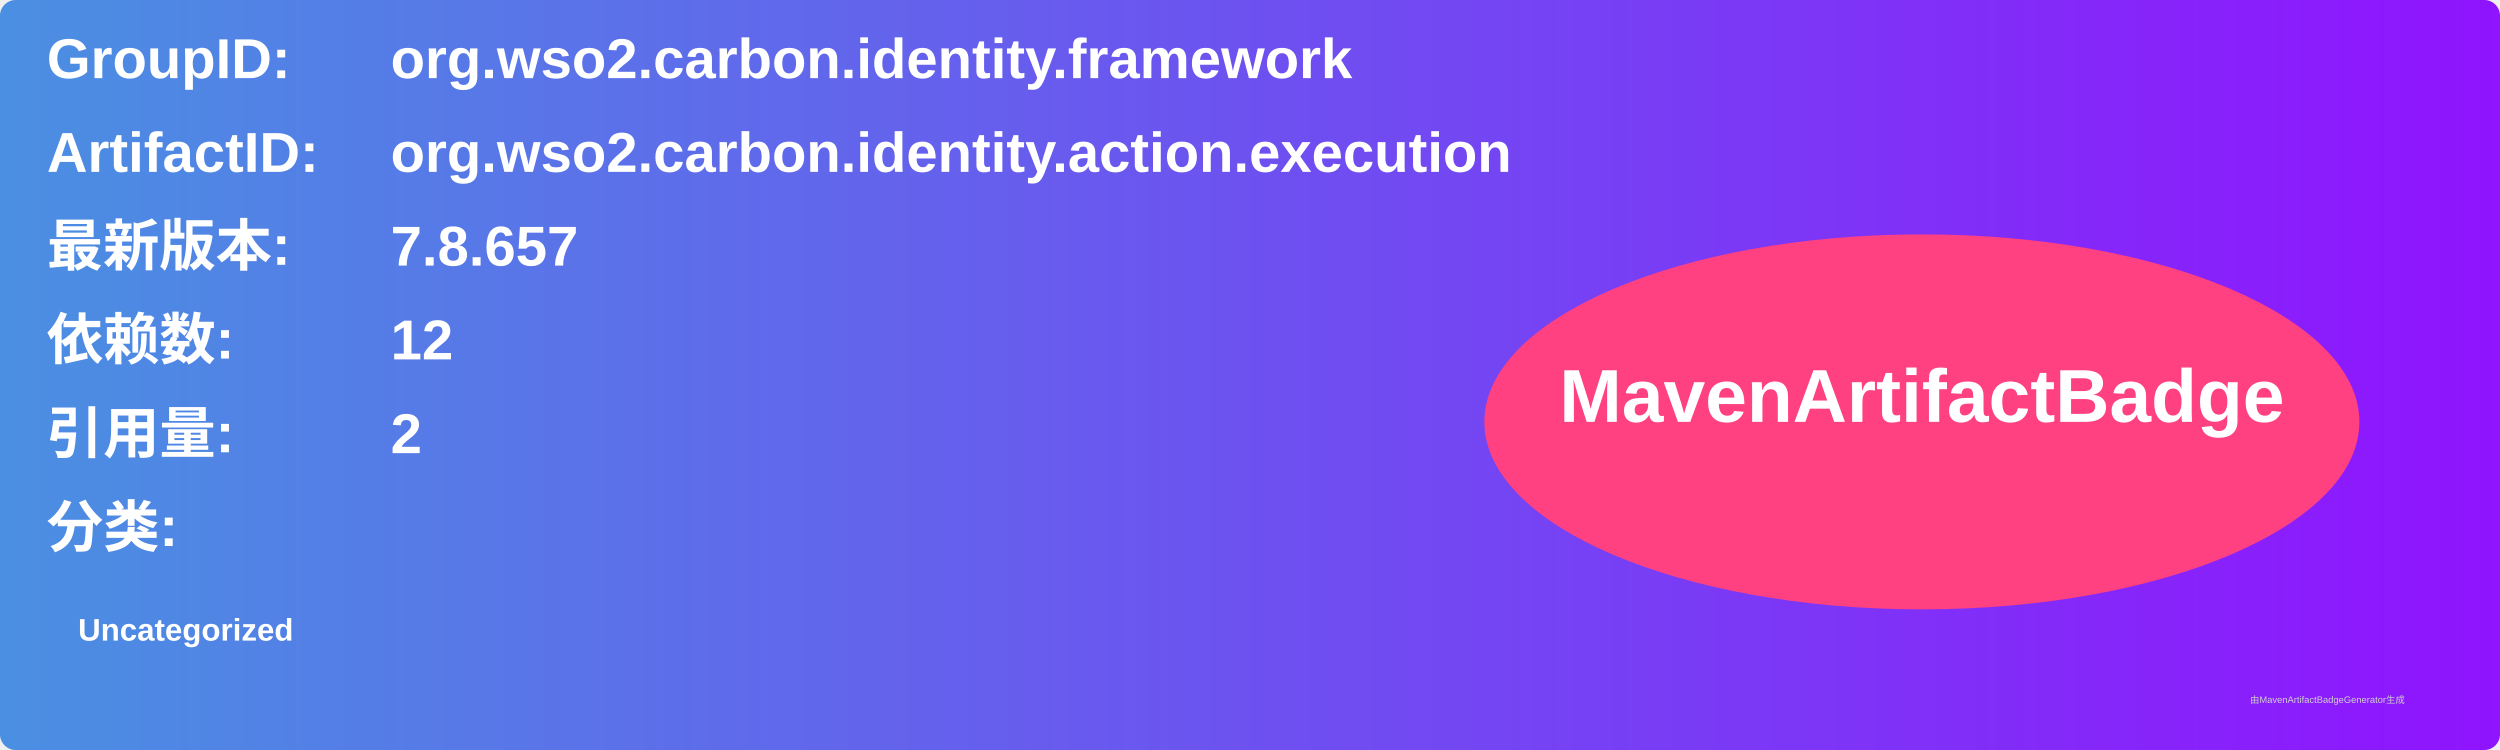
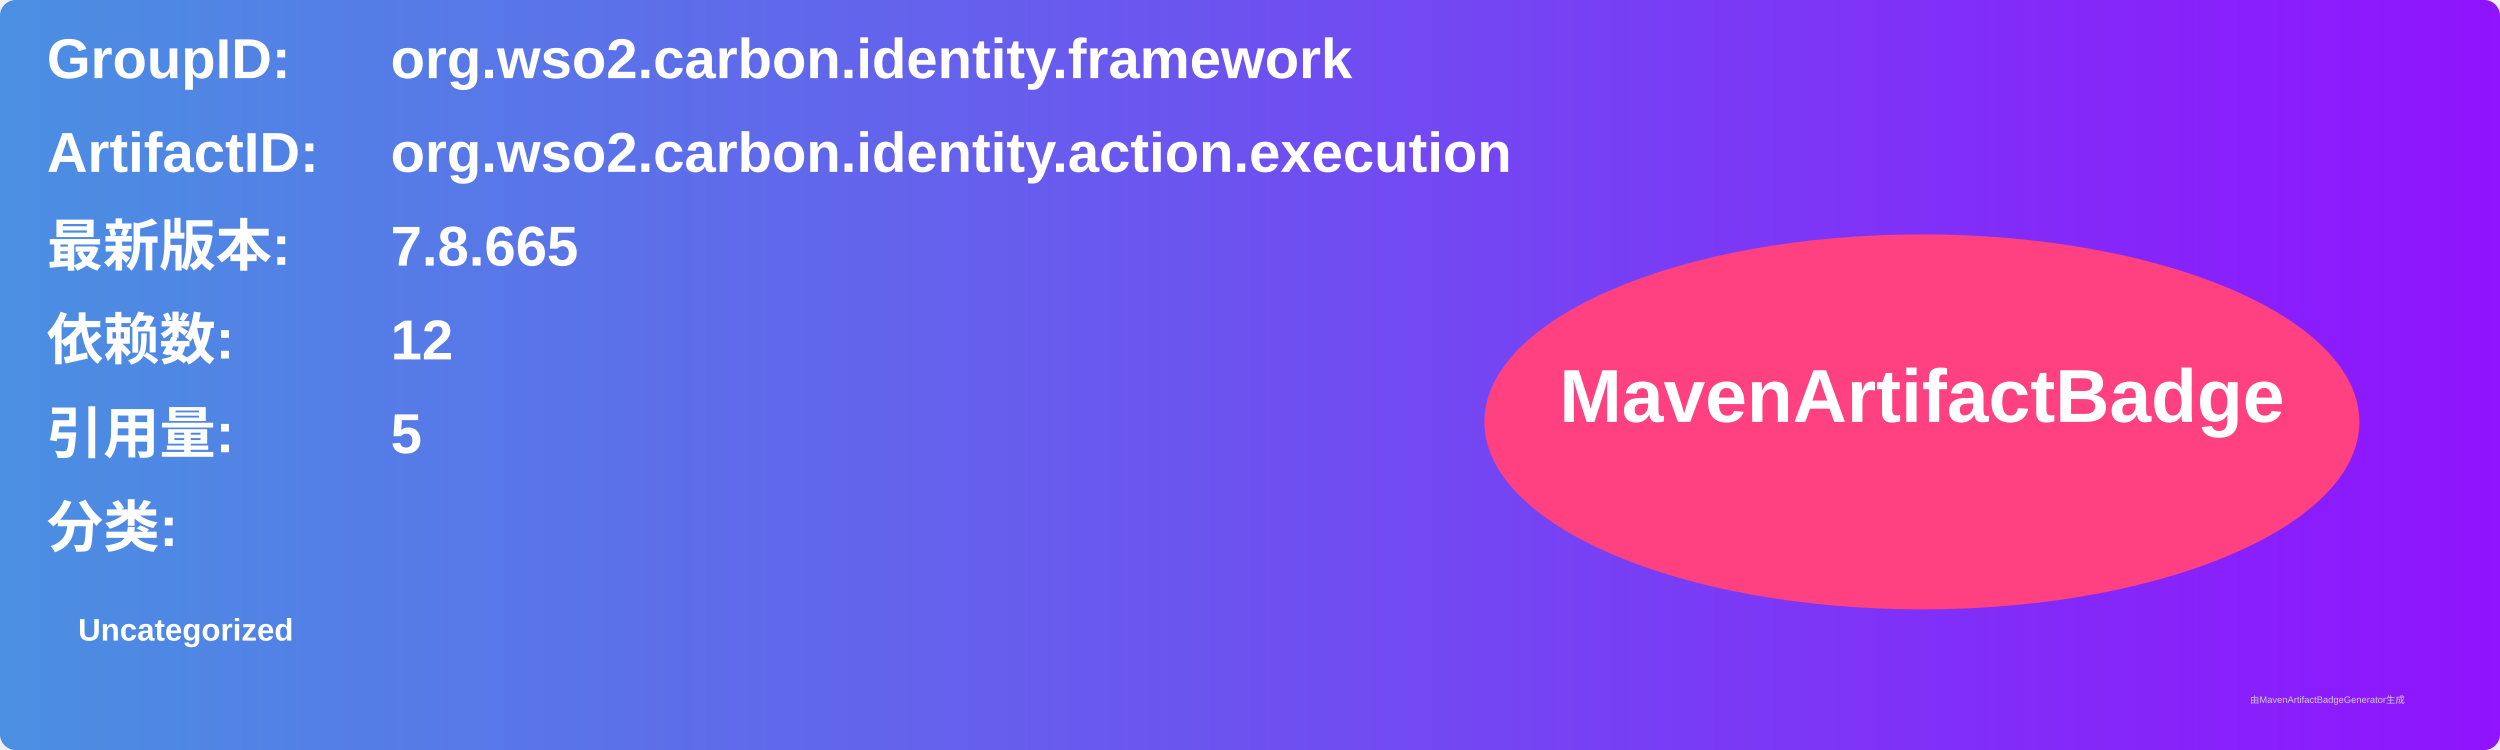
<svg xmlns="http://www.w3.org/2000/svg" width="800" height="240" viewBox="0 0 800 240">
  <linearGradient id="grad" x1="0%" y1="0%" x2="100%" y2="0%">
    <stop offset="0%" stop-color="#4a90e2" />
    <stop offset="100%" stop-color="#9013fe" />
  </linearGradient>
  <rect width="100%" height="100%" rx="5" ry="5" fill="url(#grad)" />
  <g transform="translate(15, 15)">
    <text x="0" y="10" font-family="Arial" font-size="18" fill="white" font-weight="bold" width="260">GroupID:</text>
    <text x="110" y="10" font-family="Arial" font-size="18" fill="white" font-weight="bold" width="460">org.wso2.carbon.identity.framework</text>
    <text x="0" y="40" font-family="Arial" font-size="18" fill="white" font-weight="bold" width="260">ArtifactID:</text>
    <text x="110" y="40" font-family="Arial" font-size="18" fill="white" font-weight="bold" width="460">org.wso2.carbon.identity.action.execution</text>
    <text x="0" y="70" font-family="Arial" font-size="18" fill="white" font-weight="bold">最新版本:</text>
    <text x="110" y="70" font-family="Arial" font-size="18" fill="white" font-weight="bold">
-       <tspan font-weight="bold">7.8.657</tspan>
+       <tspan font-weight="bold">7.8.665</tspan>
    </text>
    <text x="0" y="100" font-family="Arial" font-size="18" fill="white" font-weight="bold">依赖数: </text>
    <text x="110" y="100" font-family="Arial" font-size="18" fill="white">
      <tspan font-weight="bold">12</tspan>
    </text>
    <text x="0" y="130" font-family="Arial" font-size="18" fill="white" font-weight="bold">引用量: </text>
    <text x="110" y="130" font-family="Arial" font-size="18" fill="white">
-       <tspan font-weight="bold">2</tspan>
+       <tspan font-weight="bold">5</tspan>
    </text>
    <text x="0" y="160" font-family="Arial" font-size="18" fill="white" font-weight="bold">分类:</text>
    <text x="10" y="190" font-family="Arial" font-size="10" fill="white">
      <tspan font-weight="bold">Uncategorized</tspan>
    </text>
    <ellipse cx="600" cy="120" rx="140" ry="60" fill="#ff4081" />
    <text x="600" y="120" text-anchor="middle" font-family="Arial" font-size="24" fill="white" font-weight="bold">MavenArtifactBadge</text>
  </g>
  <text x="720" y="225" font-family="Arial" font-size="3" fill="#d0d0d0">由MavenArtifactBadgeGenerator生成</text>
</svg>
